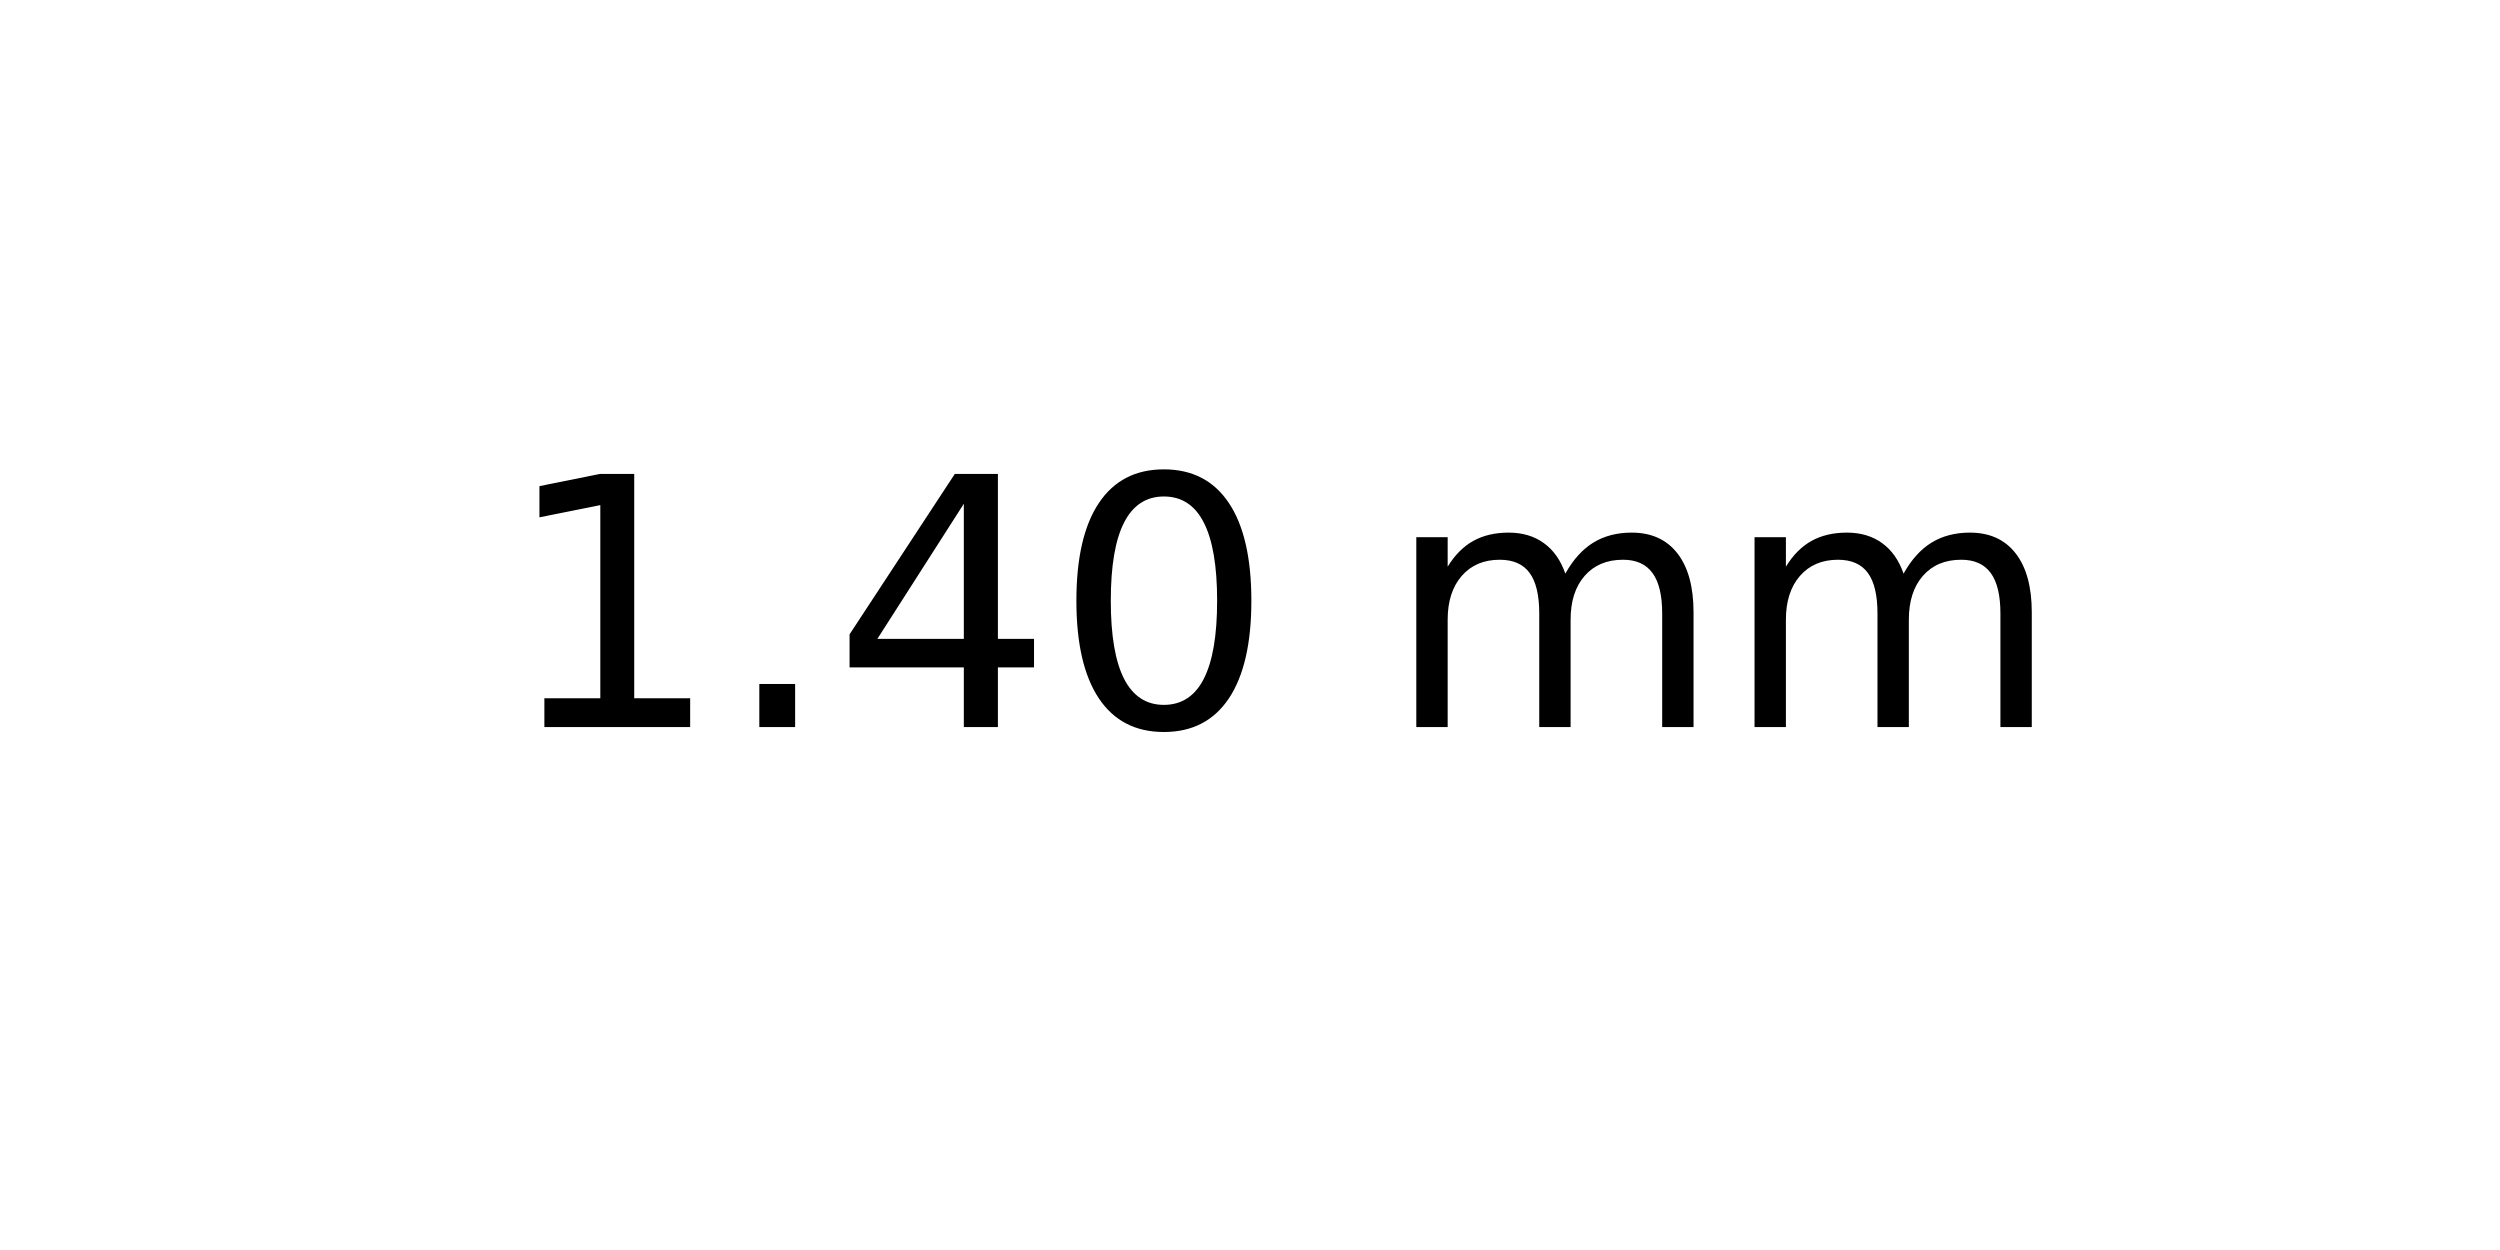
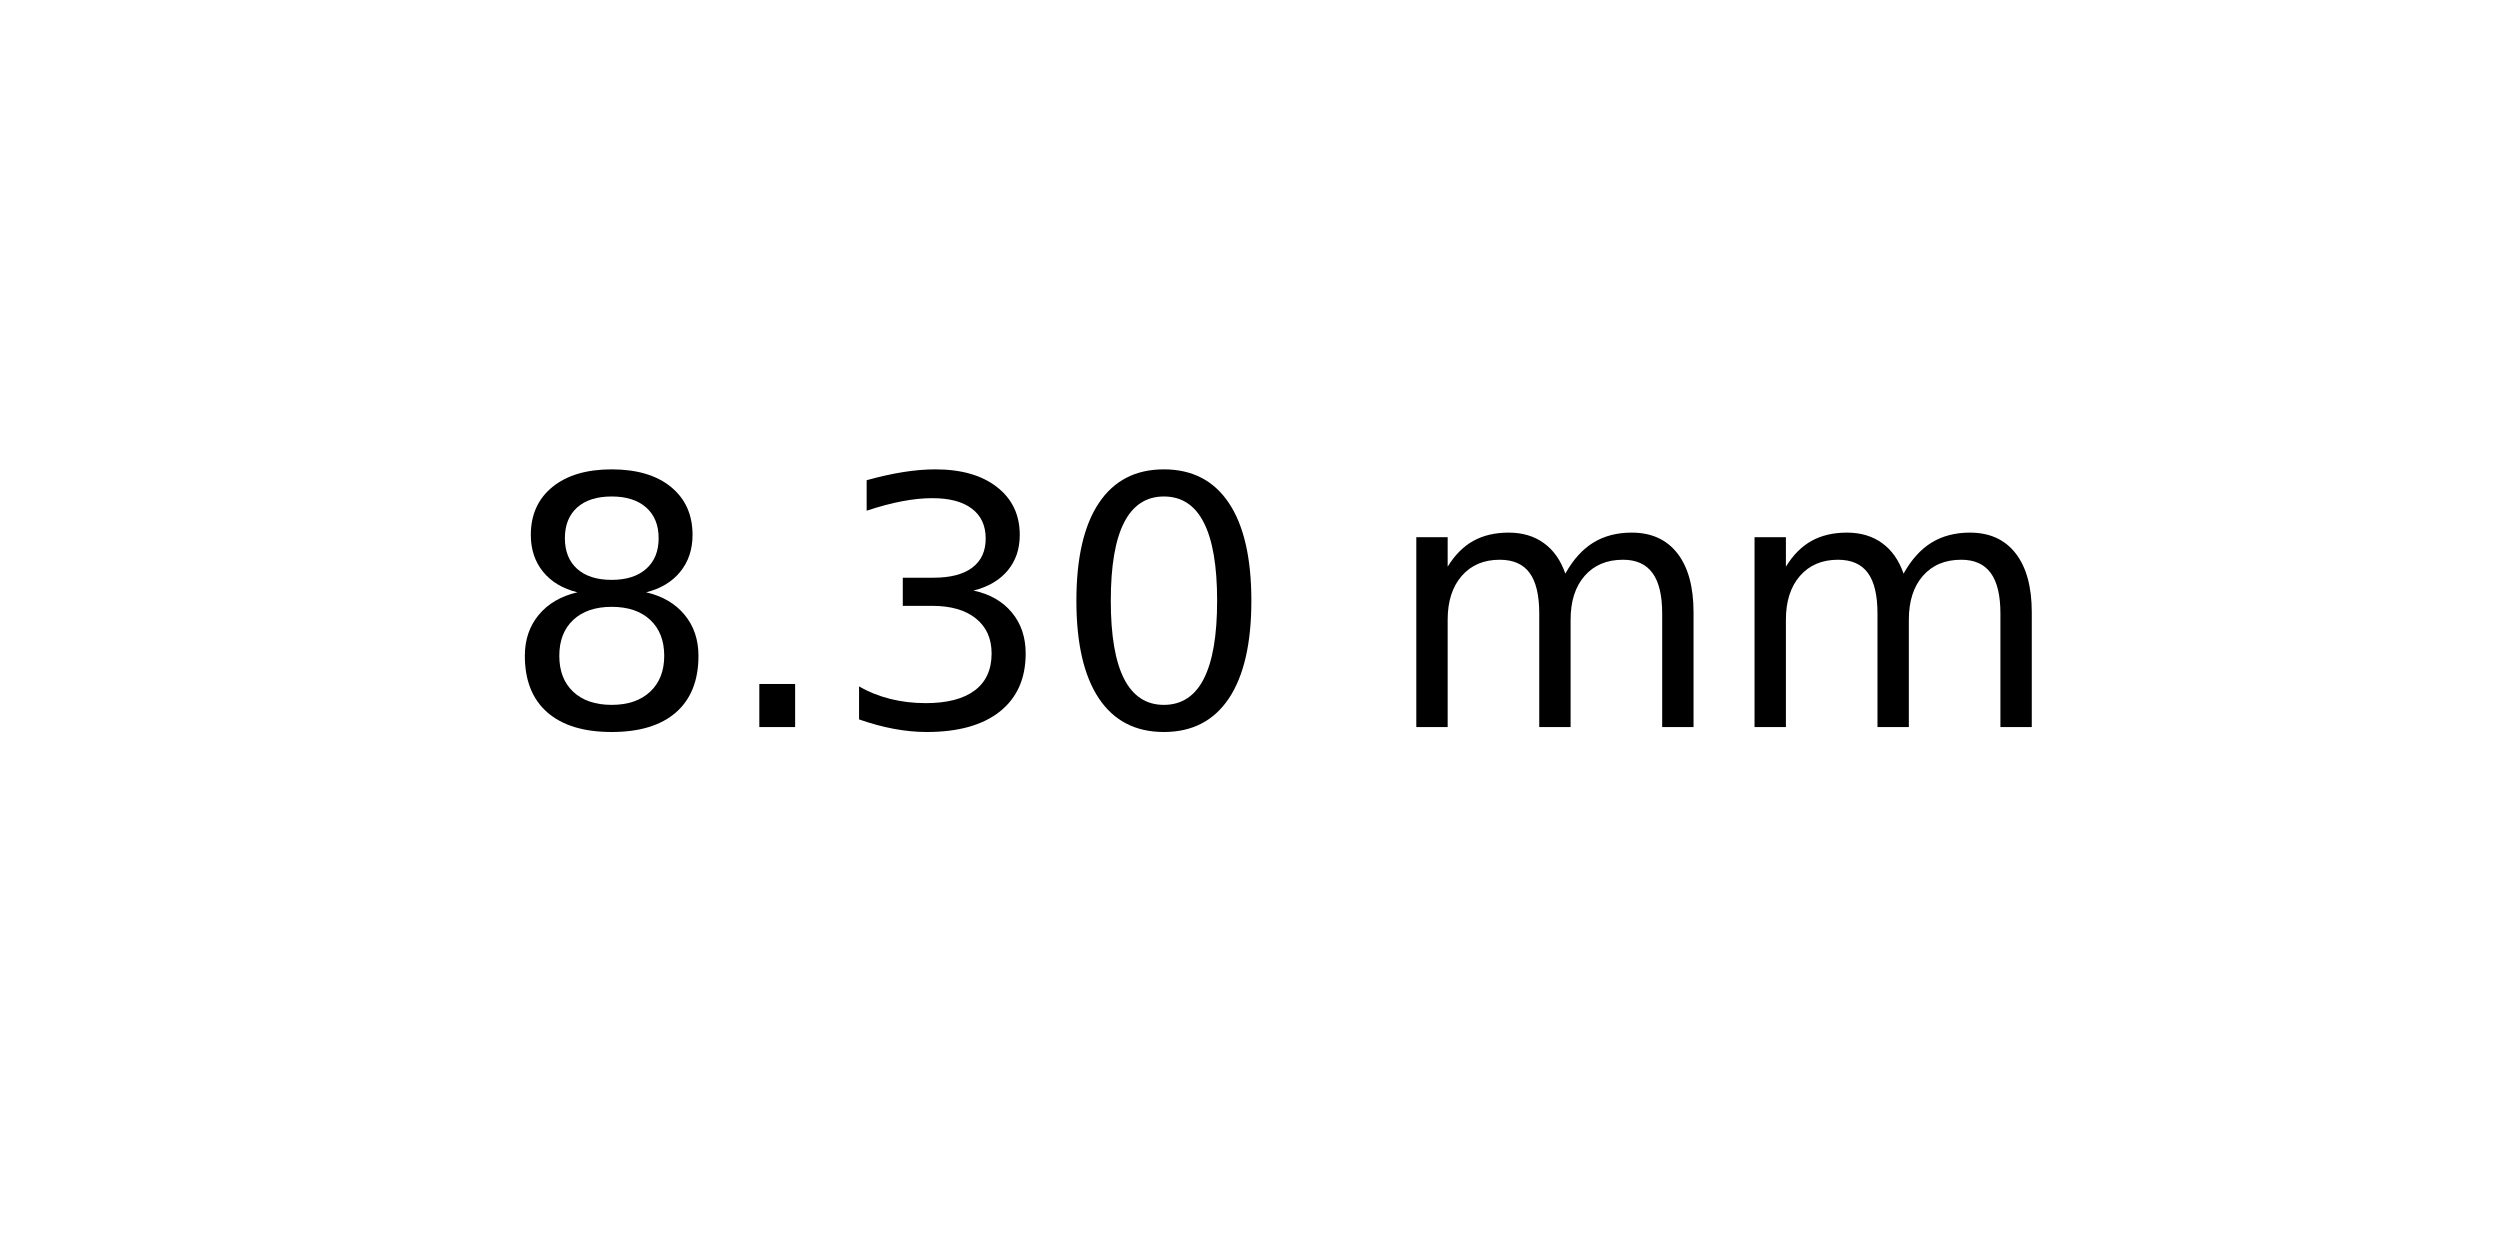
<svg xmlns="http://www.w3.org/2000/svg" xmlns:xlink="http://www.w3.org/1999/xlink" width="72pt" height="36pt" viewBox="0 0 72 36" version="1.1">
  <defs>
    <style type="text/css">*{stroke-linejoin: round; stroke-linecap: butt}</style>
  </defs>
  <g id="figure_1">
    <g id="axes_1">
      <g id="text_1">
        <g transform="translate(14.4375 20.93937) scale(0.1 -0.1)">
          <defs>
-             <path id="DejaVuSans-31" d="M 794 531  L 1825 531  L 1825 4091  L 703 3866  L 703 4441  L 1819 4666  L 2450 4666  L 2450 531  L 3481 531  L 3481 0  L 794 0  L 794 531  z " transform="scale(0.015625)" />
+             <path id="DejaVuSans-38" d="M 2034 2216  Q 1584 2216 1326 1975  Q 1069 1734 1069 1313  Q 1069 891 1326 650  Q 1584 409 2034 409  Q 2484 409 2743 651  Q 3003 894 3003 1313  Q 3003 1734 2745 1975  Q 2488 2216 2034 2216  z M 1403 2484  Q 997 2584 770 2862  Q 544 3141 544 3541  Q 544 4100 942 4425  Q 1341 4750 2034 4750  Q 2731 4750 3128 4425  Q 3525 4100 3525 3541  Q 3525 3141 3298 2862  Q 3072 2584 2669 2484  Q 3125 2378 3379 2068  Q 3634 1759 3634 1313  Q 3634 634 3220 271  Q 2806 -91 2034 -91  Q 1263 -91 848 271  Q 434 634 434 1313  Q 434 1759 690 2068  Q 947 2378 1403 2484  z M 1172 3481  Q 1172 3119 1398 2916  Q 1625 2713 2034 2713  Q 2441 2713 2670 2916  Q 2900 3119 2900 3481  Q 2900 3844 2670 4047  Q 2441 4250 2034 4250  Q 1625 4250 1398 4047  Q 1172 3844 1172 3481  z " transform="scale(0.015625)" />
            <path id="DejaVuSans-2e" d="M 684 794  L 1344 794  L 1344 0  L 684 0  L 684 794  z " transform="scale(0.015625)" />
-             <path id="DejaVuSans-34" d="M 2419 4116  L 825 1625  L 2419 1625  L 2419 4116  z M 2253 4666  L 3047 4666  L 3047 1625  L 3713 1625  L 3713 1100  L 3047 1100  L 3047 0  L 2419 0  L 2419 1100  L 313 1100  L 313 1709  L 2253 4666  z " transform="scale(0.015625)" />
+             <path id="DejaVuSans-33" d="M 2597 2516  Q 3050 2419 3304 2112  Q 3559 1806 3559 1356  Q 3559 666 3084 287  Q 2609 -91 1734 -91  Q 1441 -91 1130 -33  Q 819 25 488 141  L 488 750  Q 750 597 1062 519  Q 1375 441 1716 441  Q 2309 441 2620 675  Q 2931 909 2931 1356  Q 2931 1769 2642 2001  Q 2353 2234 1838 2234  L 1294 2234  L 1294 2753  L 1863 2753  Q 2328 2753 2575 2939  Q 2822 3125 2822 3475  Q 2822 3834 2567 4026  Q 2313 4219 1838 4219  Q 1578 4219 1281 4162  Q 984 4106 628 3988  L 628 4550  Q 988 4650 1302 4700  Q 1616 4750 1894 4750  Q 2613 4750 3031 4423  Q 3450 4097 3450 3541  Q 3450 3153 3228 2886  Q 3006 2619 2597 2516  z " transform="scale(0.015625)" />
            <path id="DejaVuSans-30" d="M 2034 4250  Q 1547 4250 1301 3770  Q 1056 3291 1056 2328  Q 1056 1369 1301 889  Q 1547 409 2034 409  Q 2525 409 2770 889  Q 3016 1369 3016 2328  Q 3016 3291 2770 3770  Q 2525 4250 2034 4250  z M 2034 4750  Q 2819 4750 3233 4129  Q 3647 3509 3647 2328  Q 3647 1150 3233 529  Q 2819 -91 2034 -91  Q 1250 -91 836 529  Q 422 1150 422 2328  Q 422 3509 836 4129  Q 1250 4750 2034 4750  z " transform="scale(0.015625)" />
            <path id="DejaVuSans-20" transform="scale(0.015625)" />
            <path id="DejaVuSans-6d" d="M 3328 2828  Q 3544 3216 3844 3400  Q 4144 3584 4550 3584  Q 5097 3584 5394 3201  Q 5691 2819 5691 2113  L 5691 0  L 5113 0  L 5113 2094  Q 5113 2597 4934 2840  Q 4756 3084 4391 3084  Q 3944 3084 3684 2787  Q 3425 2491 3425 1978  L 3425 0  L 2847 0  L 2847 2094  Q 2847 2600 2669 2842  Q 2491 3084 2119 3084  Q 1678 3084 1418 2786  Q 1159 2488 1159 1978  L 1159 0  L 581 0  L 581 3500  L 1159 3500  L 1159 2956  Q 1356 3278 1631 3431  Q 1906 3584 2284 3584  Q 2666 3584 2933 3390  Q 3200 3197 3328 2828  z " transform="scale(0.015625)" />
          </defs>
-           <use xlink:href="#DejaVuSans-31" />
+           <use xlink:href="#DejaVuSans-38" />
          <use xlink:href="#DejaVuSans-2e" x="63.623" />
-           <use xlink:href="#DejaVuSans-34" x="95.41" />
+           <use xlink:href="#DejaVuSans-33" x="95.41" />
          <use xlink:href="#DejaVuSans-30" x="159.033" />
          <use xlink:href="#DejaVuSans-20" x="222.656" />
          <use xlink:href="#DejaVuSans-6d" x="254.443" />
          <use xlink:href="#DejaVuSans-6d" x="351.855" />
        </g>
      </g>
    </g>
  </g>
</svg>
